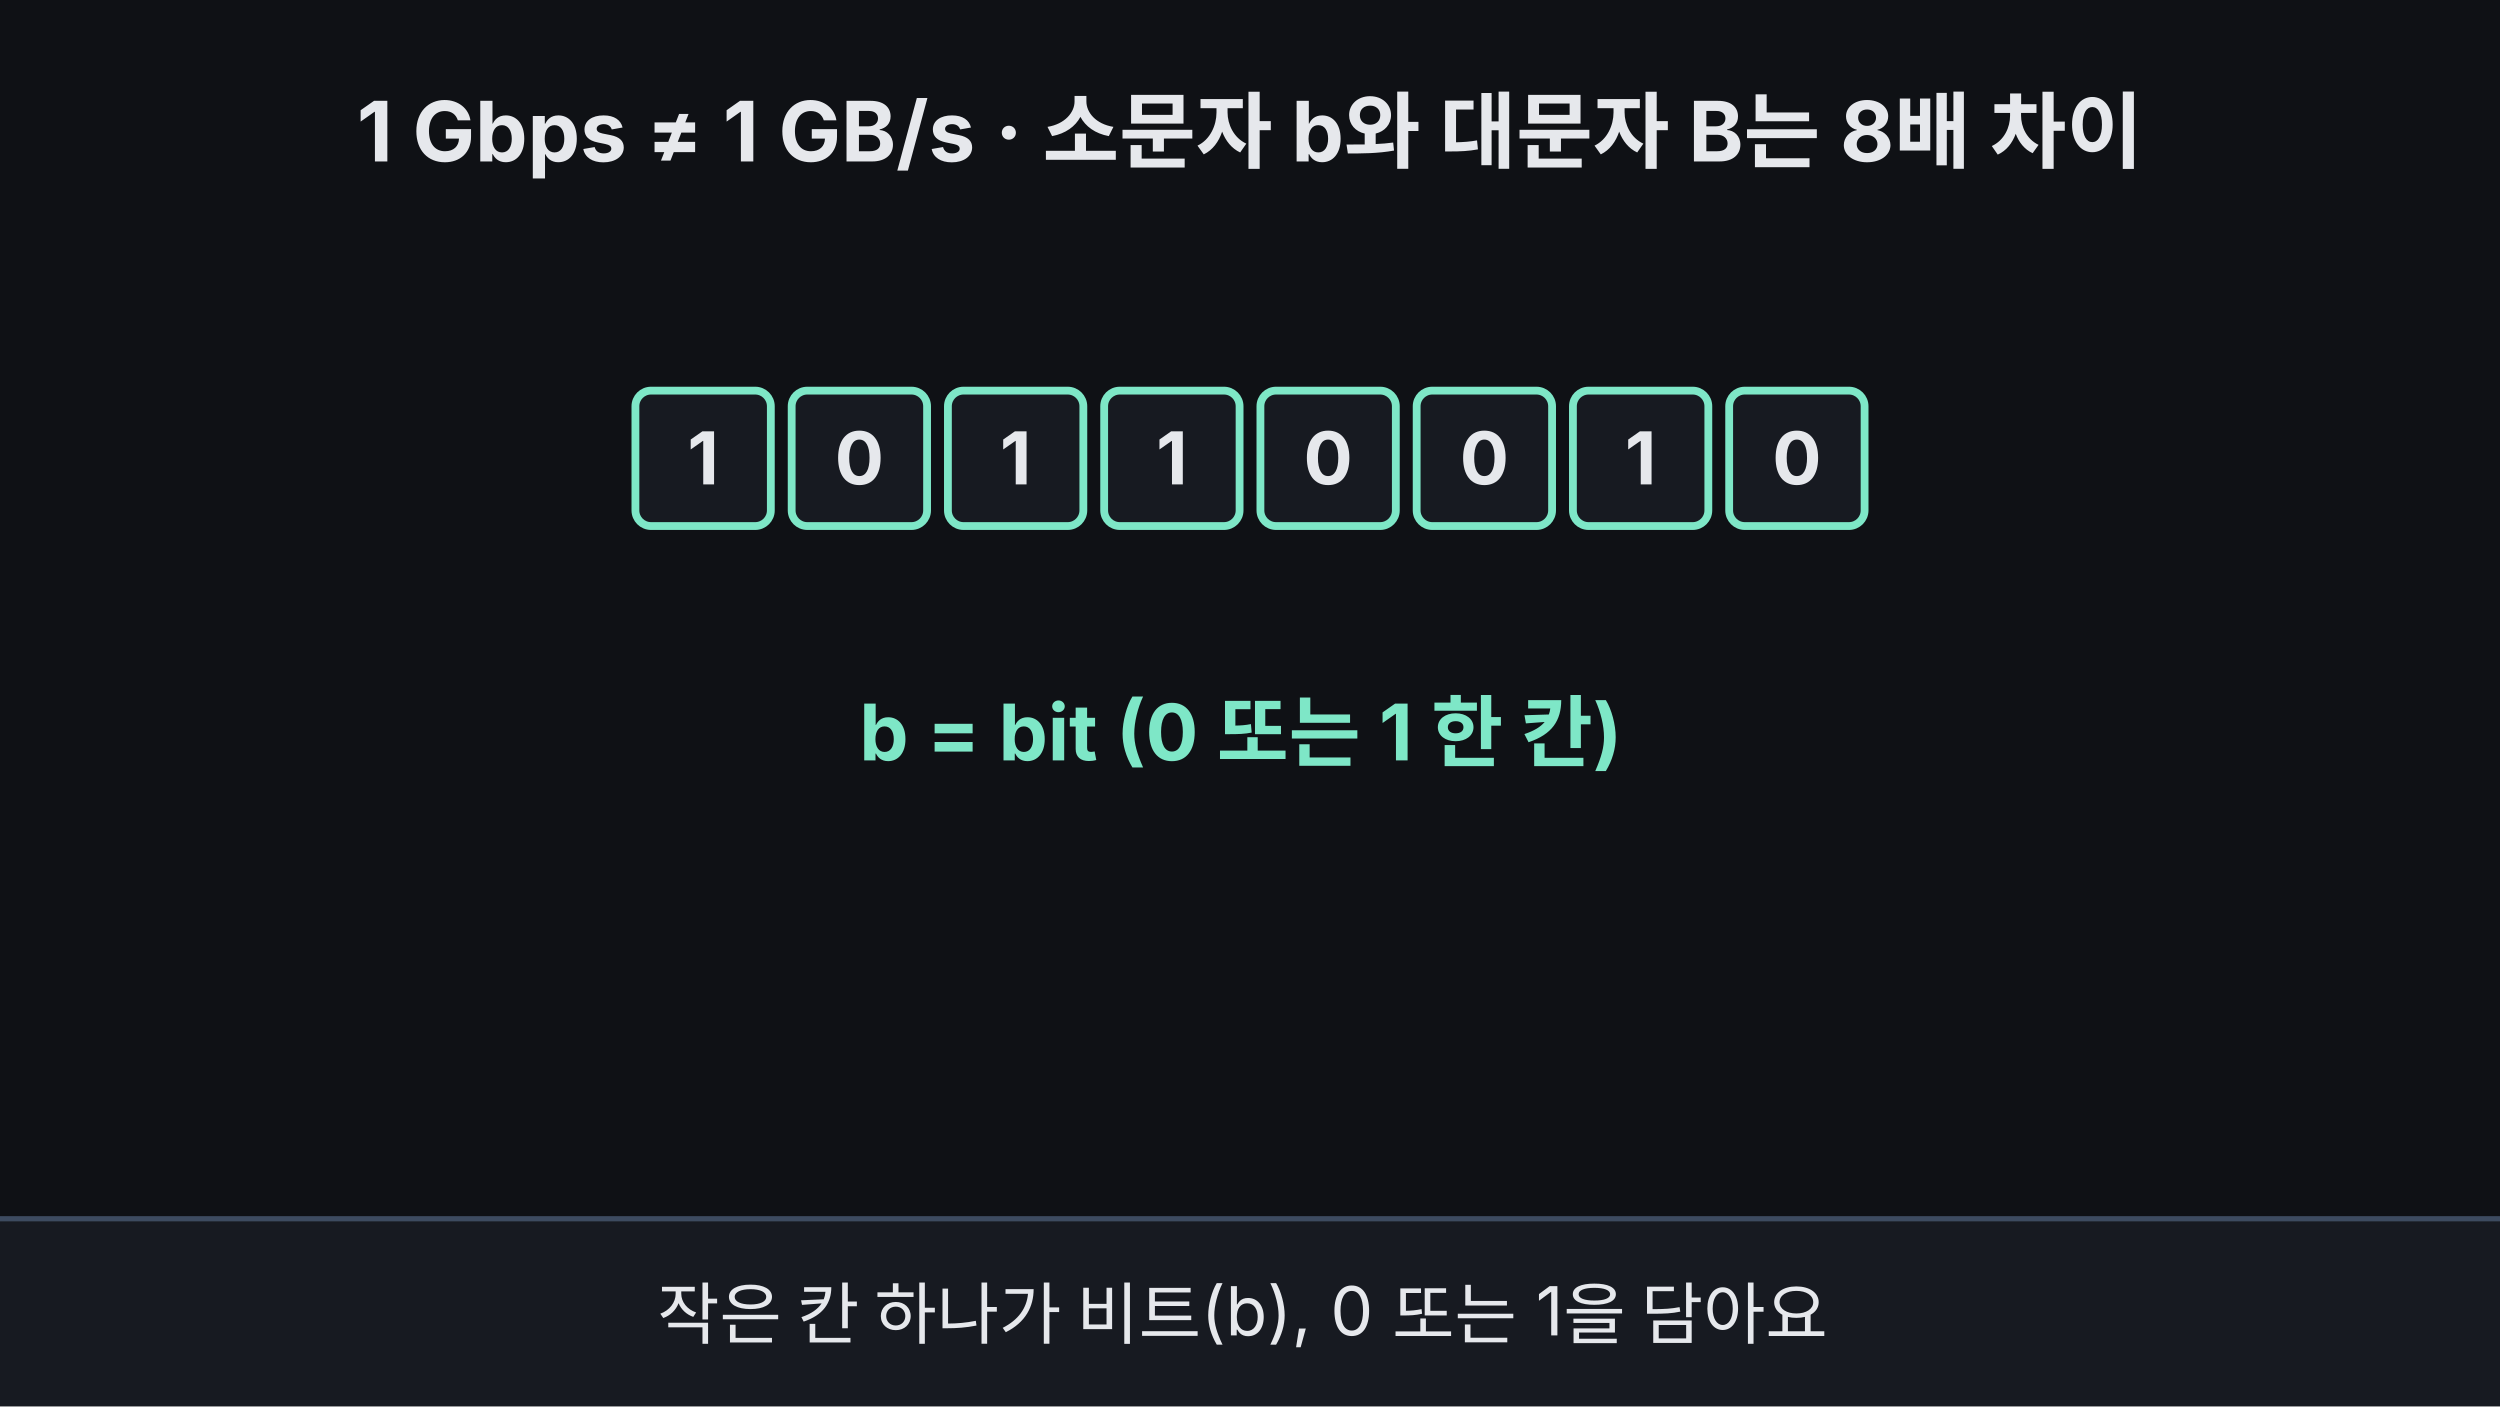
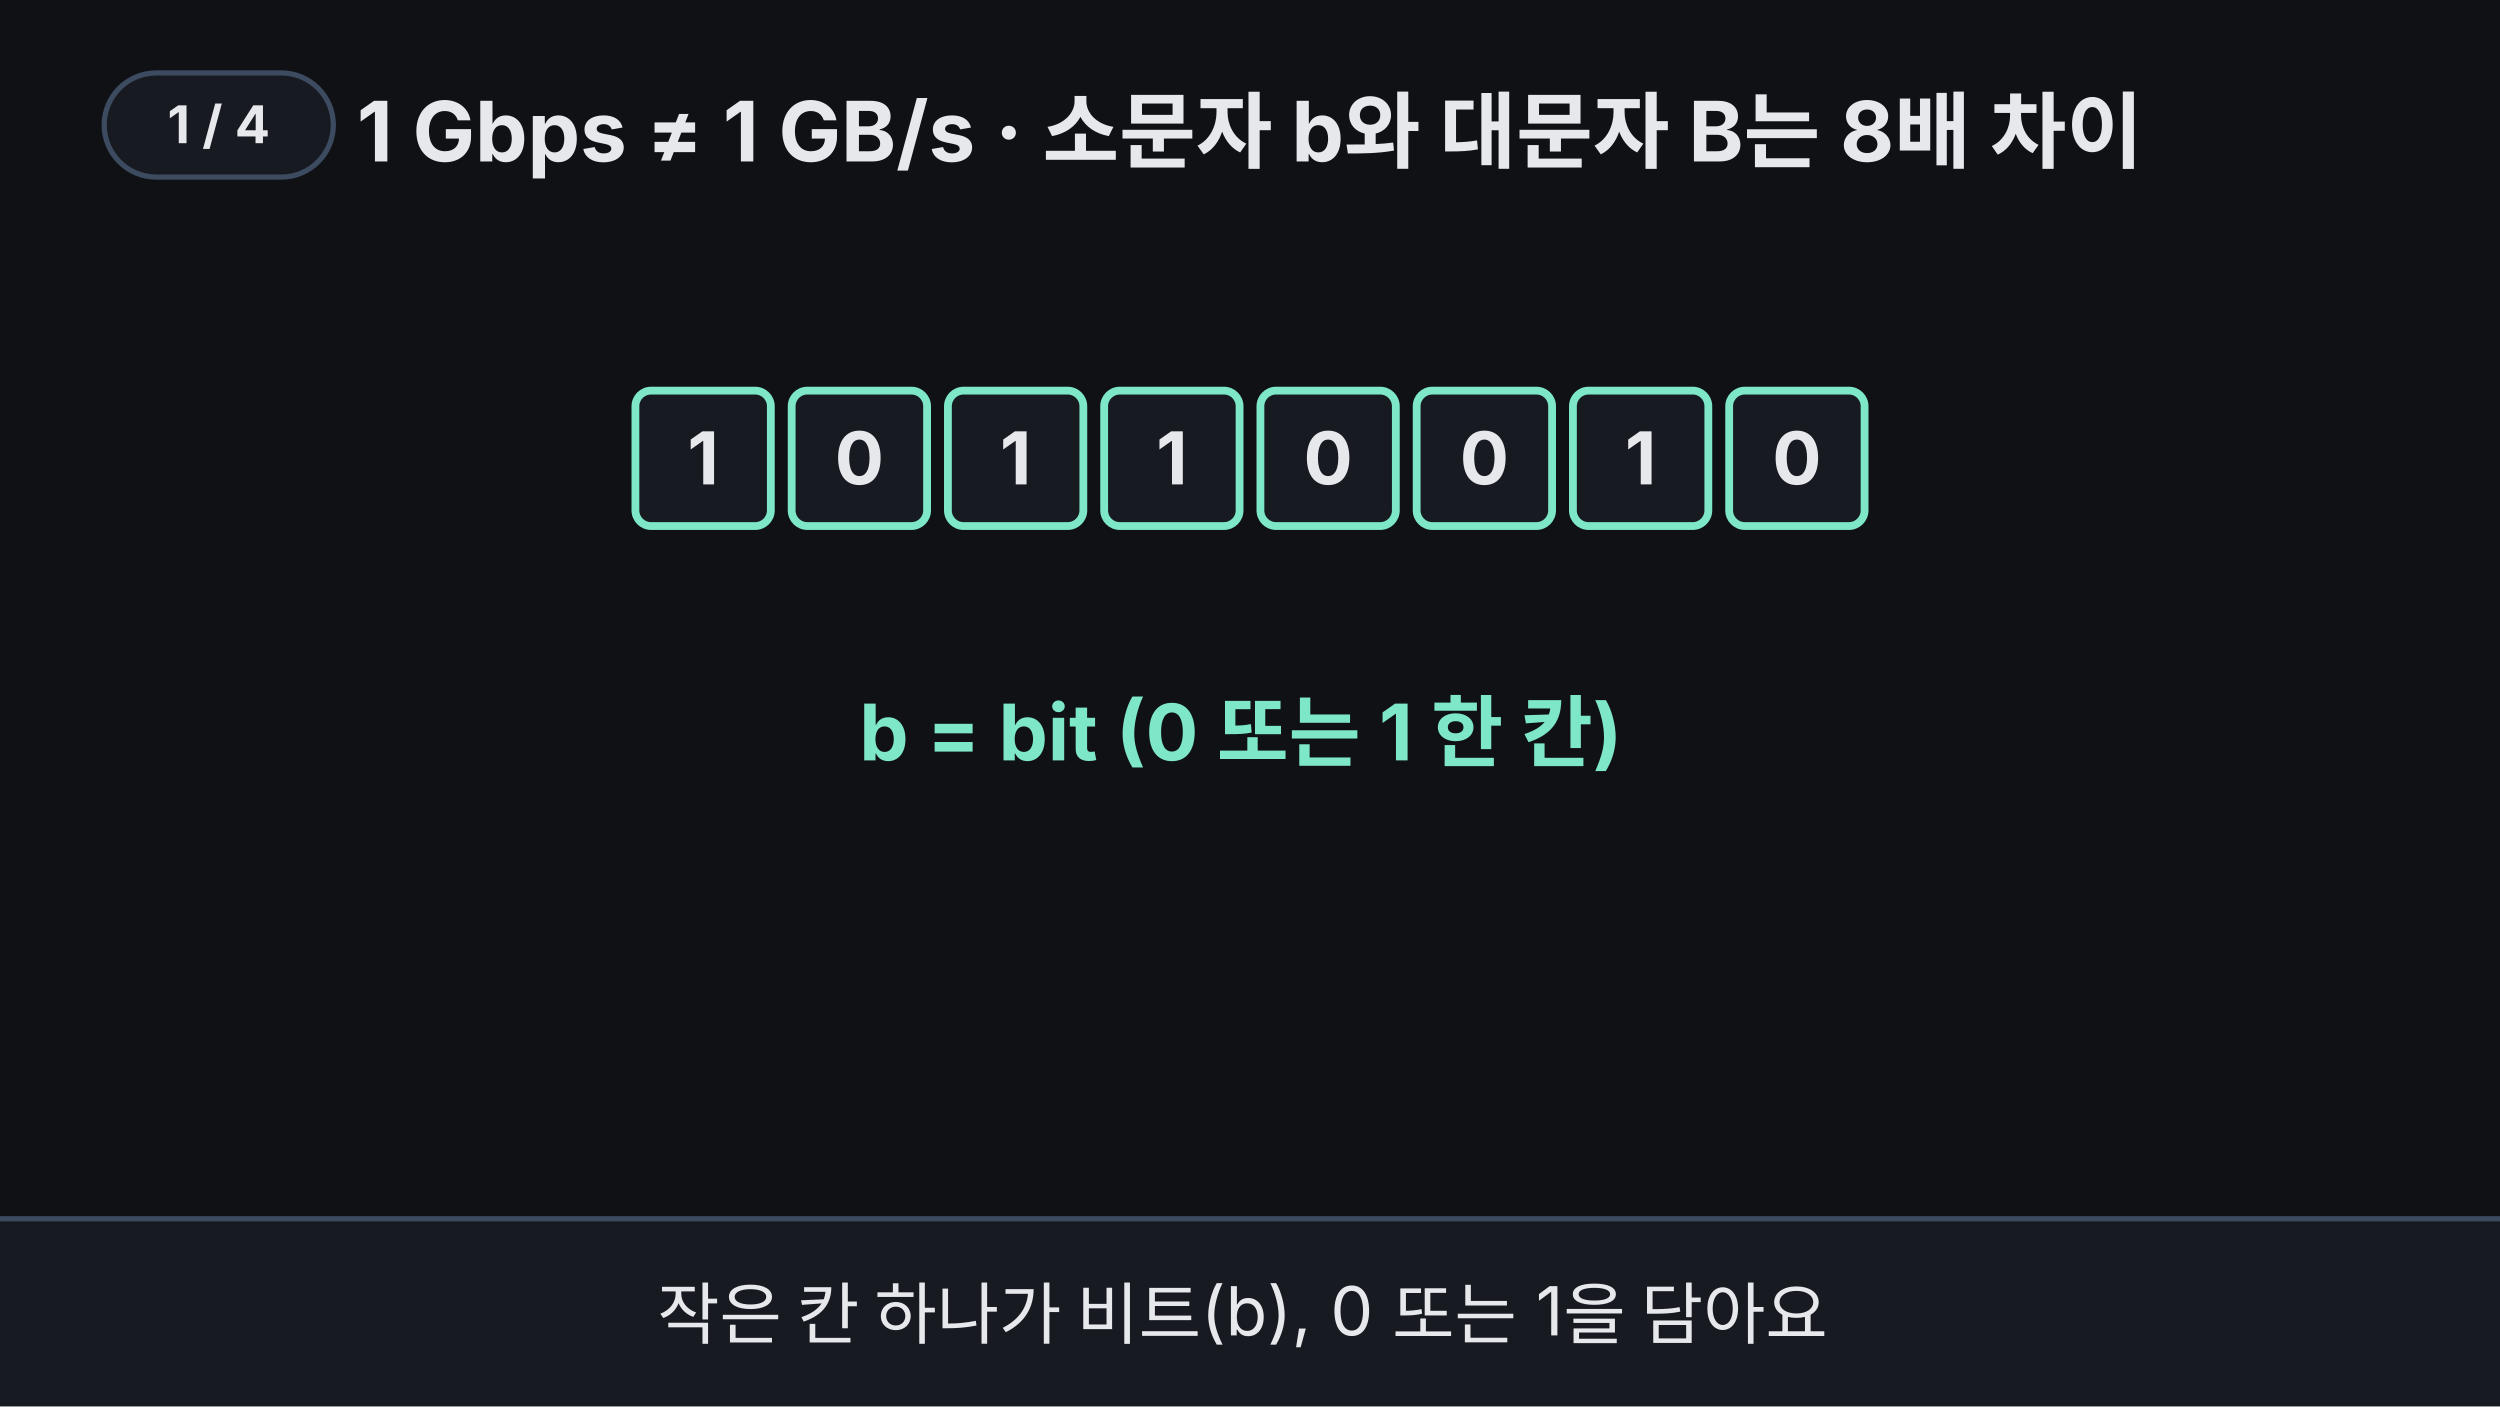
<svg xmlns="http://www.w3.org/2000/svg" viewBox="0 0 960 540" width="960" height="540" font-family="-apple-system,'Apple SD Gothic Neo','Segoe UI',sans-serif">
  <rect width="960" height="540" fill="#0f1115" />
+   <g aria-label="재생 단계">
+     <rect x="40" y="28" width="88" height="40" rx="20" fill="#171a21" stroke="#3d4b60" stroke-width="2" />
+     <text x="84" y="55" text-anchor="middle" font-size="20" font-weight="700" fill="#e6e8ec" opacity="1">1 / 4<animate attributeName="opacity" values="1;1;0;0" keyTimes="0;0.24;0.25;1" calcMode="discrete" dur="33.333s" repeatCount="indefinite" />
+     </text>
+     <text x="84" y="55" text-anchor="middle" font-size="20" font-weight="700" fill="#e6e8ec" opacity="0">2 / 4<animate attributeName="opacity" values="0;0;1;1;0;0" keyTimes="0;0.24;0.25;0.51;0.52;1" calcMode="discrete" dur="33.333s" repeatCount="indefinite" />
+     </text>
+     <text x="84" y="55" text-anchor="middle" font-size="20" font-weight="700" fill="#e6e8ec" opacity="0">3 / 4<animate attributeName="opacity" values="0;0;1;1;0;0" keyTimes="0;0.51;0.52;0.81;0.82;1" calcMode="discrete" dur="33.333s" repeatCount="indefinite" />
+     </text>
+     <text x="84" y="55" text-anchor="middle" font-size="20" font-weight="700" fill="#e6e8ec" opacity="0">4 / 4<animate attributeName="opacity" values="0;0;1;1" keyTimes="0;0.81;0.82;1" calcMode="discrete" dur="33.333s" repeatCount="indefinite" />
+     </text>
+   </g>
  <text x="480" y="62" text-anchor="middle" font-size="32" font-weight="700" fill="#e6e8ec">1 Gbps ≠ 1 GB/s · 소문자 b와 대문자 B는 8배 차이</text>
  <g opacity="0">
    <animate attributeName="opacity" values="0;0;1;1;0" keyTimes="0;0.25;0.32;0.95;1" dur="33.333s" repeatCount="indefinite" />
    <text x="110" y="300" text-anchor="middle" font-size="130" font-weight="700" fill="#7ee7c7">b
      <animate attributeName="font-size" values="130;130;160;130;130" keyTimes="0;0.83;0.87;0.91;1" dur="33.333s" repeatCount="indefinite" />
    </text>
    <text x="110" y="345" text-anchor="middle" font-size="24" fill="#9aa3b2">bit · 비트</text>
    <text x="850" y="300" text-anchor="middle" font-size="130" font-weight="700" fill="#ffb454">B
      <animate attributeName="font-size" values="130;130;160;130;130" keyTimes="0;0.83;0.87;0.91;1" dur="33.333s" repeatCount="indefinite" />
    </text>
    <text x="850" y="345" text-anchor="middle" font-size="24" fill="#9aa3b2">Byte · 바이트</text>
  </g>
  <g>
    <animate attributeName="opacity" values="1;1;0;0;1" keyTimes="0;0.5;0.53;0.95;1" dur="33.333s" repeatCount="indefinite" />
    <rect x="200" y="110" width="560" height="132" rx="14" fill="#ffb454" fill-opacity="0.12" stroke="#ffb454" stroke-width="4" opacity="0">
      <animate attributeName="opacity" values="0;0;1;1;0;0" keyTimes="0;0.22;0.28;0.5;0.53;1" dur="33.333s" repeatCount="indefinite" />
      <animate attributeName="x" values="200;200;232;232" keyTimes="0;0.22;0.3;1" dur="33.333s" repeatCount="indefinite" />
      <animate attributeName="y" values="110;110;138;138" keyTimes="0;0.22;0.3;1" dur="33.333s" repeatCount="indefinite" />
      <animate attributeName="width" values="560;560;496;496" keyTimes="0;0.22;0.3;1" dur="33.333s" repeatCount="indefinite" />
      <animate attributeName="height" values="132;132;76;76" keyTimes="0;0.22;0.3;1" dur="33.333s" repeatCount="indefinite" />
    </rect>
    <g fill="#171a21" stroke="#7ee7c7" stroke-width="3">
      <rect x="244" y="150" width="52" height="52" rx="6" />
      <rect x="304" y="150" width="52" height="52" rx="6" />
      <rect x="364" y="150" width="52" height="52" rx="6" />
      <rect x="424" y="150" width="52" height="52" rx="6" />
      <rect x="484" y="150" width="52" height="52" rx="6" />
      <rect x="544" y="150" width="52" height="52" rx="6" />
      <rect x="604" y="150" width="52" height="52" rx="6" />
      <rect x="664" y="150" width="52" height="52" rx="6" />
    </g>
    <g font-size="28" font-weight="700" fill="#e6e8ec" text-anchor="middle">
      <text x="270" y="186">1</text>
      <text x="330" y="186">0</text>
      <text x="390" y="186">1</text>
      <text x="450" y="186">1</text>
      <text x="510" y="186">0</text>
      <text x="570" y="186">0</text>
      <text x="630" y="186">1</text>
      <text x="690" y="186">0</text>
    </g>
    <text x="480" y="292" text-anchor="middle" font-size="30" font-weight="700" fill="#7ee7c7">b = bit (0 또는 1 한 칸)
      <animate attributeName="opacity" values="1;1;0;0;1" keyTimes="0;0.2;0.24;0.95;1" dur="33.333s" repeatCount="indefinite" />
    </text>
    <text x="480" y="292" text-anchor="middle" font-size="30" font-weight="700" fill="#ffb454" opacity="0">B = Byte = 8 bit
      <animate attributeName="opacity" values="0;0;1;1;0" keyTimes="0;0.24;0.28;0.5;1" dur="33.333s" repeatCount="indefinite" />
    </text>
  </g>
  <g opacity="0">
    <animate attributeName="opacity" values="0;0;1;1;0" keyTimes="0;0.52;0.55;0.95;1" dur="33.333s" repeatCount="indefinite" />
    <text x="480" y="160" text-anchor="middle" font-size="26" fill="#6ea8fe">1 Gbps = 1초에 10억 비트</text>
    <rect x="220" y="180" width="520" height="64" rx="6" fill="#6ea8fe" fill-opacity="0.25" stroke="#6ea8fe" stroke-width="3" />
    <rect x="220" y="180" width="65" height="64" rx="6" fill="#ffb454" opacity="0">
      <animate attributeName="opacity" values="0;0;1;1;0" keyTimes="0;0.57;0.59;0.95;1" dur="33.333s" repeatCount="indefinite" />
    </rect>
    <g stroke="#e6e8ec" stroke-width="2" opacity="0">
      <animate attributeName="opacity" values="0;0;1;1;0" keyTimes="0;0.55;0.57;0.95;1" dur="33.333s" repeatCount="indefinite" />
      <line x1="285" y1="180" x2="285" y2="244" />
      <line x1="350" y1="180" x2="350" y2="244" />
      <line x1="415" y1="180" x2="415" y2="244" />
      <line x1="480" y1="180" x2="480" y2="244" />
      <line x1="545" y1="180" x2="545" y2="244" />
      <line x1="610" y1="180" x2="610" y2="244" />
      <line x1="675" y1="180" x2="675" y2="244" />
    </g>
    <g opacity="0">
      <animate attributeName="opacity" values="0;0;1;1;0" keyTimes="0;0.58;0.6;0.95;1" dur="33.333s" repeatCount="indefinite" />
      <line x1="252" y1="252" x2="252" y2="276" stroke="#ffb454" stroke-width="3" />
      <polygon points="244,274 260,274 252,286" fill="#ffb454" />
      <text x="220" y="316" font-size="28" font-weight="700" fill="#ffb454">한 칸 = 약 0.125 GB/s</text>
      <text x="480" y="378" text-anchor="middle" font-size="26" fill="#e6e8ec">초당 1 GB가 아니라 약 0.125 GB</text>
    </g>
  </g>
  <text x="480" y="436" text-anchor="middle" font-size="30" font-weight="700" fill="#ffb454" opacity="0">대문자 B로 착각하면 8배 틀린다!
    <animate attributeName="opacity" values="0;0;1;0.2;1;0.2;1;1;0" keyTimes="0;0.8;0.82;0.85;0.88;0.9;0.92;0.95;1" dur="33.333s" repeatCount="indefinite" />
  </text>
  <rect x="0" y="468" width="960" height="72" fill="#171a21" />
  <line x1="0" y1="468" x2="960" y2="468" stroke="#3d4b60" stroke-width="2" />
  <g font-size="26" fill="#e6e8ec" text-anchor="middle">
    <text x="480" y="514">작은 칸 하나가 비트(b), 0 또는 1을 담아요
      <animate attributeName="opacity" values="1;1;0;0;1" keyTimes="0;0.22;0.25;0.96;1" dur="33.333s" repeatCount="indefinite" />
    </text>
    <text x="480" y="514" opacity="0">비트 8개를 묶으면 1바이트(B)예요
      <animate attributeName="opacity" values="0;0;1;1;0;0" keyTimes="0;0.23;0.26;0.49;0.52;1" dur="33.333s" repeatCount="indefinite" />
    </text>
    <text x="480" y="514" opacity="0">1 Gbps를 8칸으로 나누면 한 칸이 약 0.125 GB/s
      <animate attributeName="opacity" values="0;0;1;1;0;0" keyTimes="0;0.5;0.53;0.79;0.82;1" dur="33.333s" repeatCount="indefinite" />
    </text>
    <text x="480" y="514" opacity="0" fill="#7ee7c7">소문자 b와 대문자 B는 8배 차이!
      <animate attributeName="opacity" values="0;0;1;1;0;0" keyTimes="0;0.8;0.83;0.95;0.97;1" dur="33.333s" repeatCount="indefinite" />
    </text>
  </g>
</svg>
